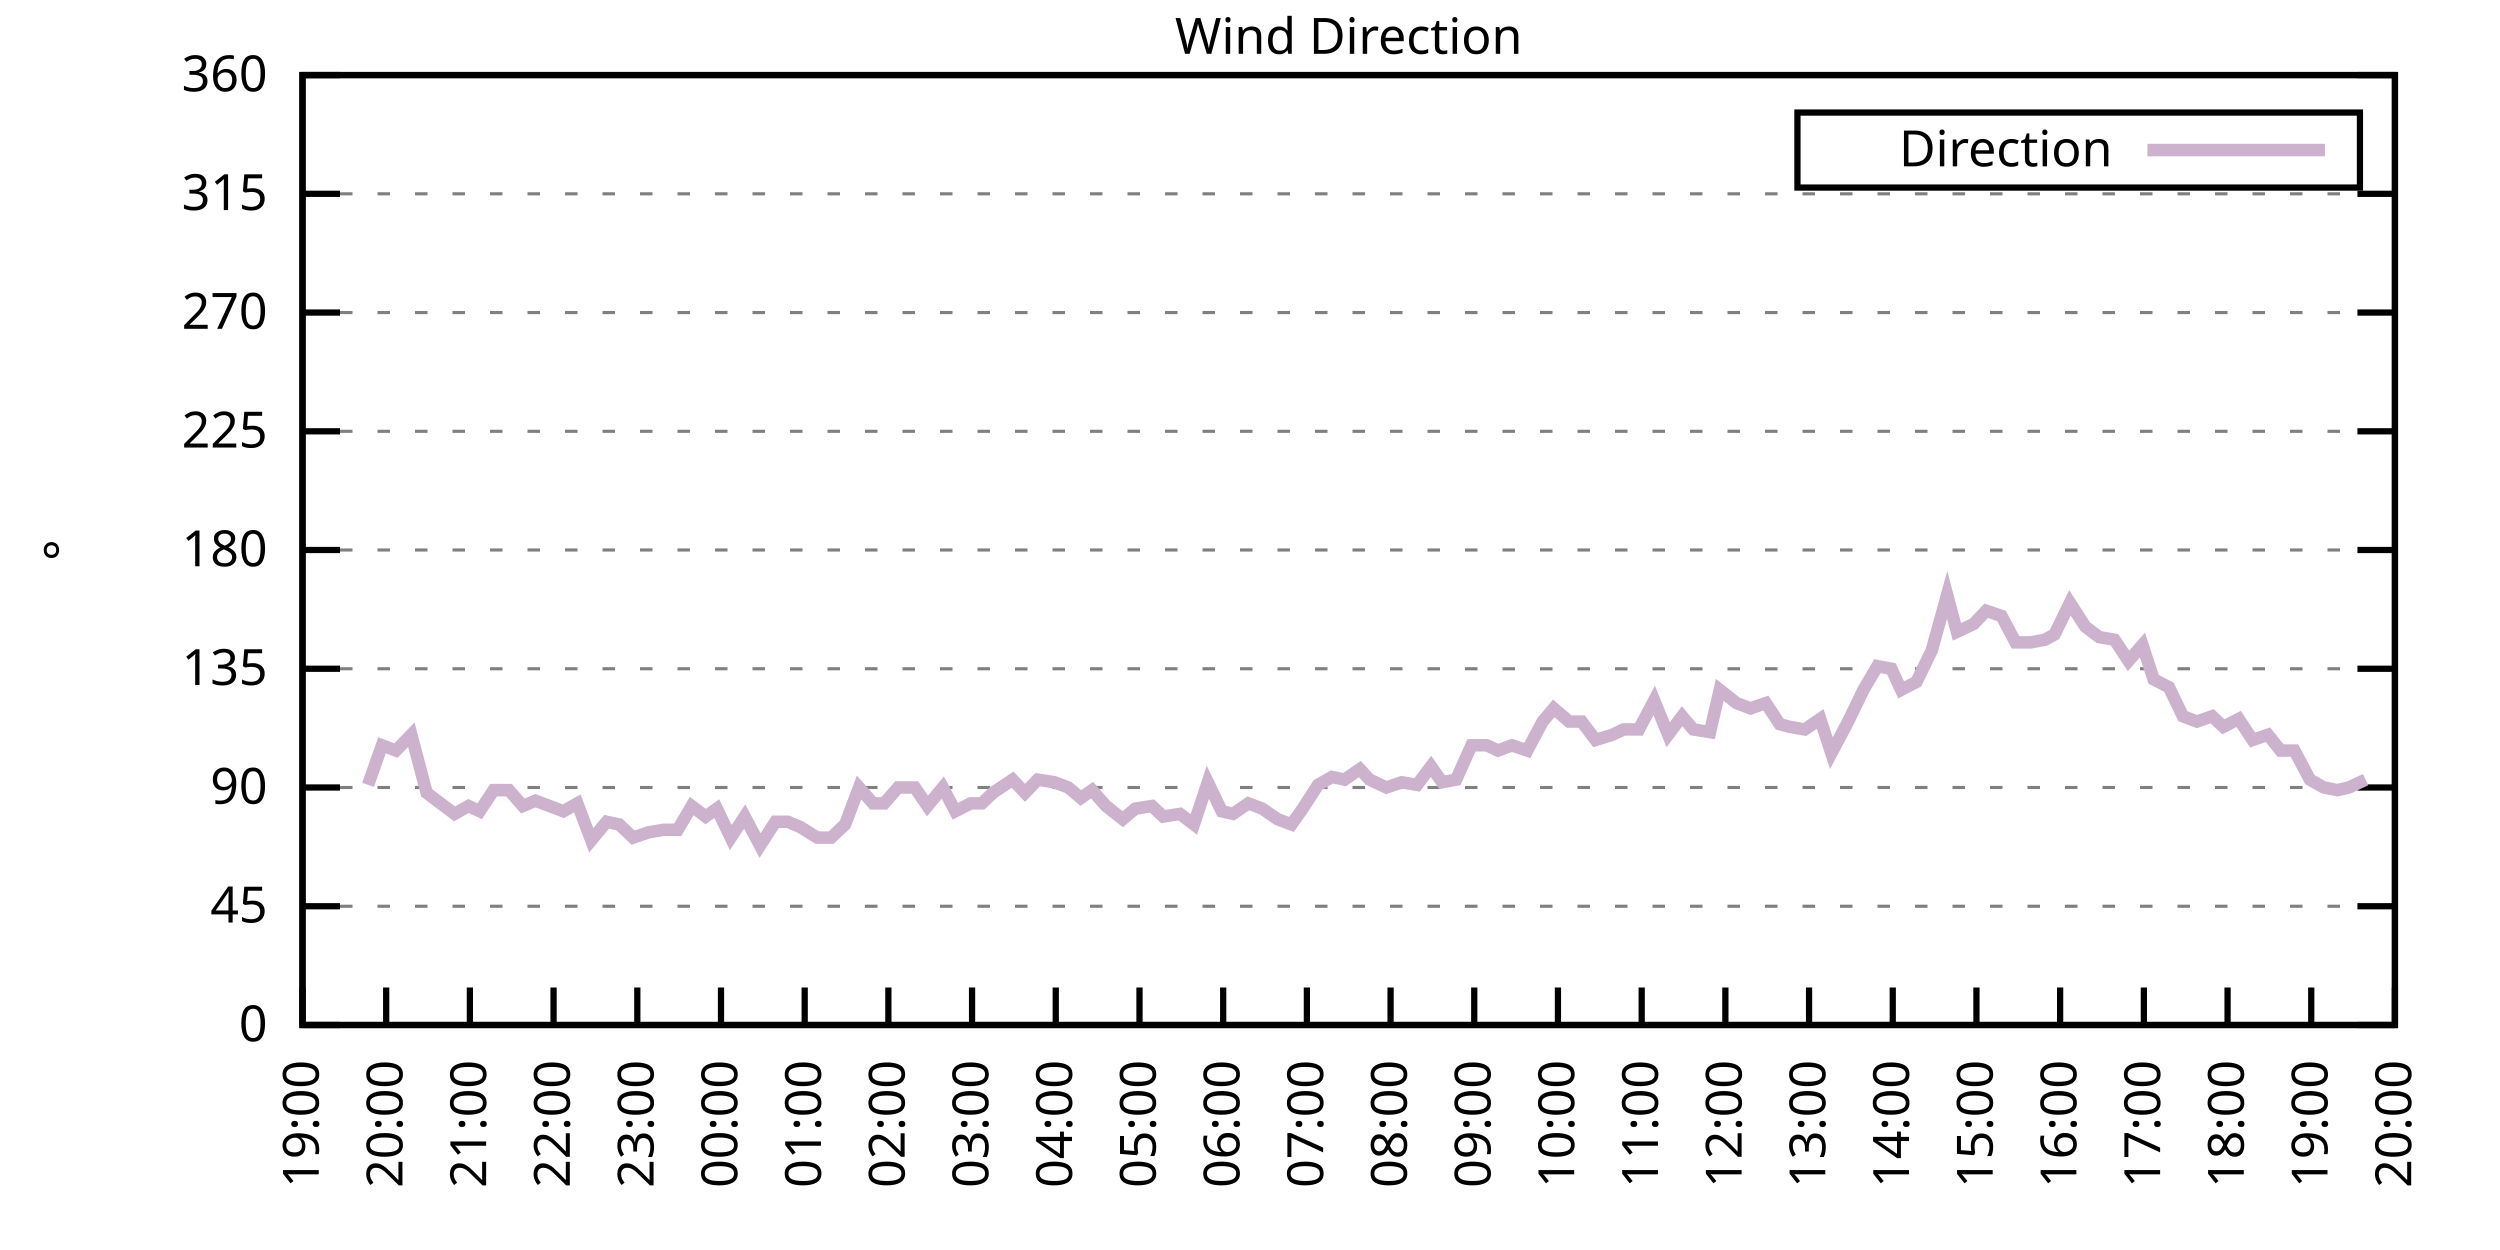
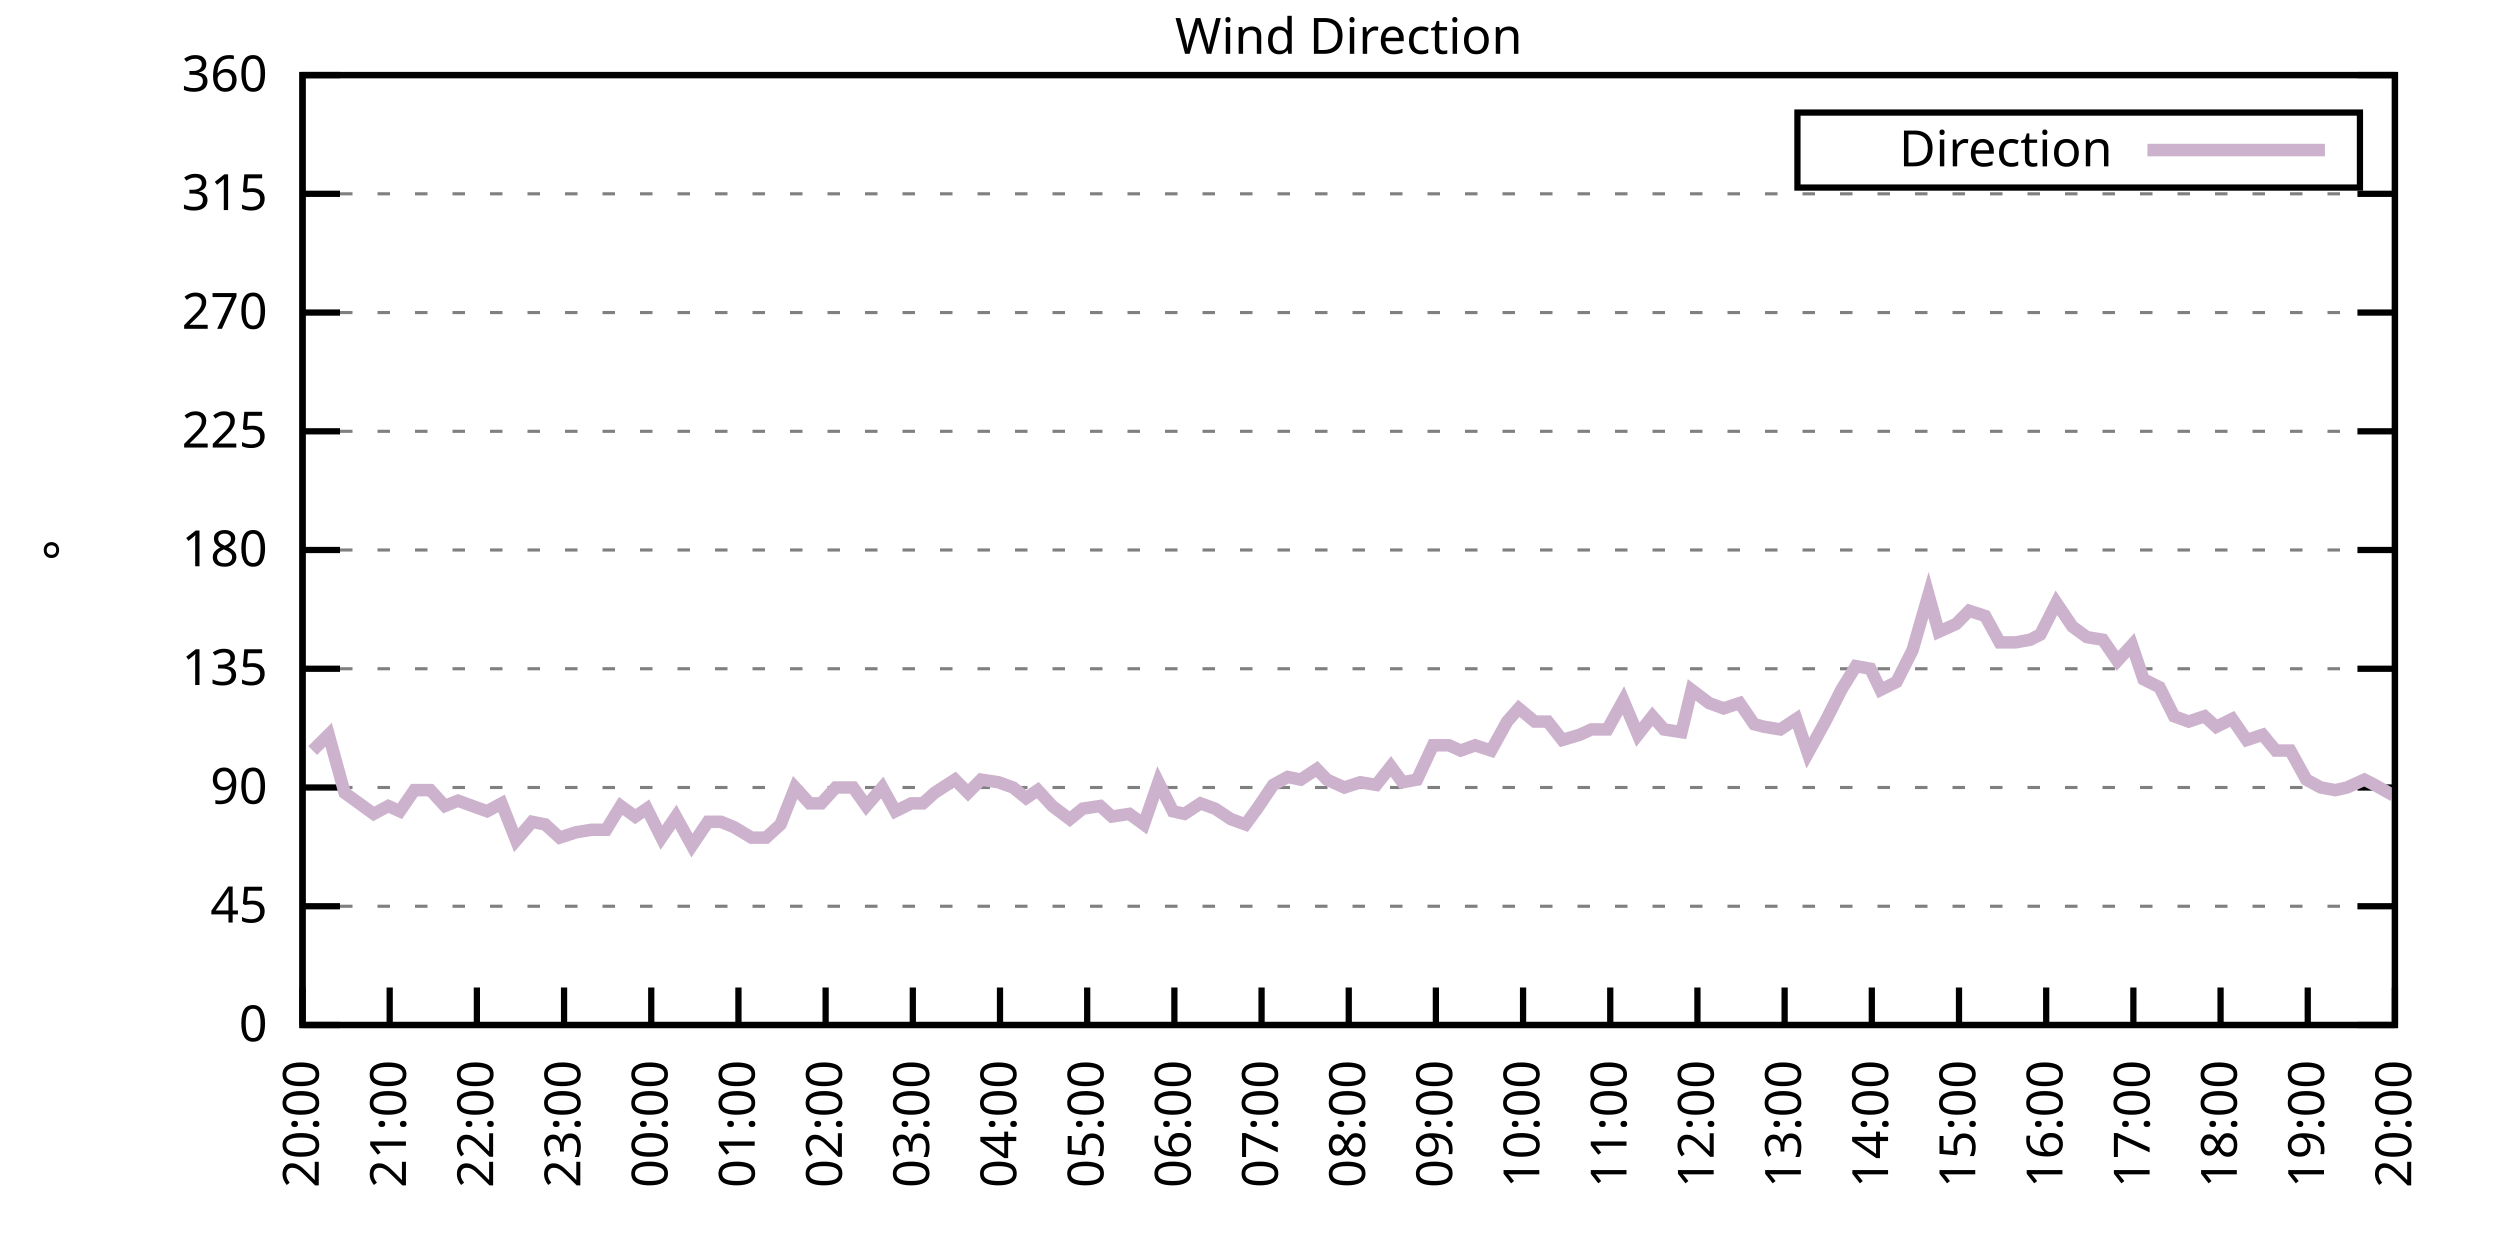
<svg xmlns="http://www.w3.org/2000/svg" xmlns:xlink="http://www.w3.org/1999/xlink" width="400" height="200" viewBox="0 0 400 200">
  <g id="gnuplot_canvas">
    <rect x="0" y="0" width="400" height="200" fill="none" />
    <defs>
      <circle id="gpDot" r="0.5" stroke-width="0.5" stroke="currentColor" />
      <path id="gpPt0" stroke-width="0.333" stroke="currentColor" d="M-1,0 h2 M0,-1 v2" />
      <path id="gpPt1" stroke-width="0.333" stroke="currentColor" d="M-1,-1 L1,1 M1,-1 L-1,1" />
      <path id="gpPt2" stroke-width="0.333" stroke="currentColor" d="M-1,0 L1,0 M0,-1 L0,1 M-1,-1 L1,1 M-1,1 L1,-1" />
      <rect id="gpPt3" stroke-width="0.333" stroke="currentColor" x="-1" y="-1" width="2" height="2" />
      <rect id="gpPt4" stroke-width="0.333" stroke="currentColor" fill="currentColor" x="-1" y="-1" width="2" height="2" />
      <circle id="gpPt5" stroke-width="0.333" stroke="currentColor" cx="0" cy="0" r="1" />
      <use xlink:href="#gpPt5" id="gpPt6" fill="currentColor" stroke="none" />
      <path id="gpPt7" stroke-width="0.333" stroke="currentColor" d="M0,-1.33 L-1.33,0.67 L1.33,0.67 z" />
      <use xlink:href="#gpPt7" id="gpPt8" fill="currentColor" stroke="none" />
      <use xlink:href="#gpPt7" id="gpPt9" stroke="currentColor" transform="rotate(180)" />
      <use xlink:href="#gpPt9" id="gpPt10" fill="currentColor" stroke="none" />
      <use xlink:href="#gpPt3" id="gpPt11" stroke="currentColor" transform="rotate(45)" />
      <use xlink:href="#gpPt11" id="gpPt12" fill="currentColor" stroke="none" />
      <path id="gpPt13" stroke-width="0.333" stroke="currentColor" d="M0,1.330 L1.265,0.411 L0.782,-1.067 L-0.782,-1.076 L-1.265,0.411 z" />
      <use xlink:href="#gpPt13" id="gpPt14" fill="currentColor" stroke="none" />
      <filter id="textbox" filterUnits="objectBoundingBox" x="0" y="0" height="1" width="1">
        <feFlood flood-color="white" flood-opacity="1" result="bgnd" />
        <feComposite in="SourceGraphic" in2="bgnd" operator="atop" />
      </filter>
      <filter id="greybox" filterUnits="objectBoundingBox" x="0" y="0" height="1" width="1">
        <feFlood flood-color="lightgrey" flood-opacity="1" result="grey" />
        <feComposite in="SourceGraphic" in2="grey" operator="atop" />
      </filter>
    </defs>
    <g fill="none" color="white" stroke="currentColor" stroke-width="1.00" stroke-linecap="butt" stroke-linejoin="miter">
</g>
    <g fill="none" color="black" stroke="currentColor" stroke-width="1.00" stroke-linecap="butt" stroke-linejoin="miter">
      <g stroke="none" shape-rendering="crispEdges">
        <polygon fill="rgb(255, 255, 255)" points="48.40,164.00 383.18,164.00 383.18,12.02 48.40,12.02 " />
      </g>
    </g>
    <g fill="none" color="black" stroke="currentColor" stroke-width="1.00" stroke-linecap="butt" stroke-linejoin="miter">
</g>
    <g fill="none" color="black" stroke="black" stroke-width="0.50" stroke-linecap="butt" stroke-linejoin="miter">
</g>
    <g fill="none" color="gray" stroke="currentColor" stroke-width="0.50" stroke-linecap="butt" stroke-linejoin="miter">
      <path stroke="gray" stroke-dasharray="2,4" class="gridline" d="M48.40,164.00 L383.19,164.00  " />
    </g>
    <g fill="none" color="gray" stroke="gray" stroke-width="1.00" stroke-linecap="butt" stroke-linejoin="miter">
</g>
    <g fill="none" color="black" stroke="currentColor" stroke-width="1.00" stroke-linecap="butt" stroke-linejoin="miter">
      <path stroke="black" d="M48.40,164.00 L54.40,164.00 M383.19,164.00 L377.19,164.00  " />
      <g transform="translate(42.80,166.60)" stroke="none" fill="black" font-family="Sans" font-size="8.00" text-anchor="end">
        <text>
          <tspan font-family="Sans"> 0</tspan>
        </text>
      </g>
    </g>
    <g fill="none" color="black" stroke="currentColor" stroke-width="1.00" stroke-linecap="butt" stroke-linejoin="miter">
</g>
    <g fill="none" color="black" stroke="black" stroke-width="0.50" stroke-linecap="butt" stroke-linejoin="miter">
</g>
    <g fill="none" color="gray" stroke="currentColor" stroke-width="0.50" stroke-linecap="butt" stroke-linejoin="miter">
      <path stroke="gray" stroke-dasharray="2,4" class="gridline" d="M48.40,145.00 L383.19,145.00  " />
    </g>
    <g fill="none" color="gray" stroke="gray" stroke-width="1.00" stroke-linecap="butt" stroke-linejoin="miter">
</g>
    <g fill="none" color="black" stroke="currentColor" stroke-width="1.00" stroke-linecap="butt" stroke-linejoin="miter">
      <path stroke="black" d="M48.40,145.00 L54.40,145.00 M383.19,145.00 L377.19,145.00  " />
      <g transform="translate(42.80,147.60)" stroke="none" fill="black" font-family="Sans" font-size="8.00" text-anchor="end">
        <text>
          <tspan font-family="Sans"> 45</tspan>
        </text>
      </g>
    </g>
    <g fill="none" color="black" stroke="currentColor" stroke-width="1.00" stroke-linecap="butt" stroke-linejoin="miter">
</g>
    <g fill="none" color="black" stroke="black" stroke-width="0.50" stroke-linecap="butt" stroke-linejoin="miter">
</g>
    <g fill="none" color="gray" stroke="currentColor" stroke-width="0.50" stroke-linecap="butt" stroke-linejoin="miter">
      <path stroke="gray" stroke-dasharray="2,4" class="gridline" d="M48.40,126.00 L383.19,126.00  " />
    </g>
    <g fill="none" color="gray" stroke="gray" stroke-width="1.00" stroke-linecap="butt" stroke-linejoin="miter">
</g>
    <g fill="none" color="black" stroke="currentColor" stroke-width="1.00" stroke-linecap="butt" stroke-linejoin="miter">
      <path stroke="black" d="M48.40,126.00 L54.40,126.00 M383.19,126.00 L377.19,126.00  " />
      <g transform="translate(42.80,128.60)" stroke="none" fill="black" font-family="Sans" font-size="8.00" text-anchor="end">
        <text>
          <tspan font-family="Sans"> 90</tspan>
        </text>
      </g>
    </g>
    <g fill="none" color="black" stroke="currentColor" stroke-width="1.00" stroke-linecap="butt" stroke-linejoin="miter">
</g>
    <g fill="none" color="black" stroke="black" stroke-width="0.50" stroke-linecap="butt" stroke-linejoin="miter">
</g>
    <g fill="none" color="gray" stroke="currentColor" stroke-width="0.50" stroke-linecap="butt" stroke-linejoin="miter">
      <path stroke="gray" stroke-dasharray="2,4" class="gridline" d="M48.40,107.00 L383.19,107.00  " />
    </g>
    <g fill="none" color="gray" stroke="gray" stroke-width="1.00" stroke-linecap="butt" stroke-linejoin="miter">
</g>
    <g fill="none" color="black" stroke="currentColor" stroke-width="1.00" stroke-linecap="butt" stroke-linejoin="miter">
      <path stroke="black" d="M48.40,107.00 L54.40,107.00 M383.19,107.00 L377.19,107.00  " />
      <g transform="translate(42.80,109.60)" stroke="none" fill="black" font-family="Sans" font-size="8.00" text-anchor="end">
        <text>
          <tspan font-family="Sans"> 135</tspan>
        </text>
      </g>
    </g>
    <g fill="none" color="black" stroke="currentColor" stroke-width="1.00" stroke-linecap="butt" stroke-linejoin="miter">
</g>
    <g fill="none" color="black" stroke="black" stroke-width="0.50" stroke-linecap="butt" stroke-linejoin="miter">
</g>
    <g fill="none" color="gray" stroke="currentColor" stroke-width="0.50" stroke-linecap="butt" stroke-linejoin="miter">
      <path stroke="gray" stroke-dasharray="2,4" class="gridline" d="M48.40,88.00 L383.19,88.00  " />
    </g>
    <g fill="none" color="gray" stroke="gray" stroke-width="1.00" stroke-linecap="butt" stroke-linejoin="miter">
</g>
    <g fill="none" color="black" stroke="currentColor" stroke-width="1.00" stroke-linecap="butt" stroke-linejoin="miter">
      <path stroke="black" d="M48.40,88.00 L54.40,88.00 M383.19,88.00 L377.19,88.00  " />
      <g transform="translate(42.80,90.60)" stroke="none" fill="black" font-family="Sans" font-size="8.00" text-anchor="end">
        <text>
          <tspan font-family="Sans"> 180</tspan>
        </text>
      </g>
    </g>
    <g fill="none" color="black" stroke="currentColor" stroke-width="1.00" stroke-linecap="butt" stroke-linejoin="miter">
</g>
    <g fill="none" color="black" stroke="black" stroke-width="0.50" stroke-linecap="butt" stroke-linejoin="miter">
</g>
    <g fill="none" color="gray" stroke="currentColor" stroke-width="0.50" stroke-linecap="butt" stroke-linejoin="miter">
      <path stroke="gray" stroke-dasharray="2,4" class="gridline" d="M48.40,69.01 L383.19,69.01  " />
    </g>
    <g fill="none" color="gray" stroke="gray" stroke-width="1.00" stroke-linecap="butt" stroke-linejoin="miter">
</g>
    <g fill="none" color="black" stroke="currentColor" stroke-width="1.00" stroke-linecap="butt" stroke-linejoin="miter">
      <path stroke="black" d="M48.40,69.01 L54.40,69.01 M383.19,69.01 L377.19,69.01  " />
      <g transform="translate(42.80,71.61)" stroke="none" fill="black" font-family="Sans" font-size="8.00" text-anchor="end">
        <text>
          <tspan font-family="Sans"> 225</tspan>
        </text>
      </g>
    </g>
    <g fill="none" color="black" stroke="currentColor" stroke-width="1.00" stroke-linecap="butt" stroke-linejoin="miter">
</g>
    <g fill="none" color="black" stroke="black" stroke-width="0.50" stroke-linecap="butt" stroke-linejoin="miter">
</g>
    <g fill="none" color="gray" stroke="currentColor" stroke-width="0.50" stroke-linecap="butt" stroke-linejoin="miter">
      <path stroke="gray" stroke-dasharray="2,4" class="gridline" d="M48.40,50.01 L383.19,50.01  " />
    </g>
    <g fill="none" color="gray" stroke="gray" stroke-width="1.00" stroke-linecap="butt" stroke-linejoin="miter">
</g>
    <g fill="none" color="black" stroke="currentColor" stroke-width="1.00" stroke-linecap="butt" stroke-linejoin="miter">
      <path stroke="black" d="M48.40,50.01 L54.40,50.01 M383.19,50.01 L377.19,50.01  " />
      <g transform="translate(42.80,52.61)" stroke="none" fill="black" font-family="Sans" font-size="8.00" text-anchor="end">
        <text>
          <tspan font-family="Sans"> 270</tspan>
        </text>
      </g>
    </g>
    <g fill="none" color="black" stroke="currentColor" stroke-width="1.00" stroke-linecap="butt" stroke-linejoin="miter">
</g>
    <g fill="none" color="black" stroke="black" stroke-width="0.50" stroke-linecap="butt" stroke-linejoin="miter">
</g>
    <g fill="none" color="gray" stroke="currentColor" stroke-width="0.50" stroke-linecap="butt" stroke-linejoin="miter">
      <path stroke="gray" stroke-dasharray="2,4" class="gridline" d="M48.40,31.01 L383.19,31.01  " />
    </g>
    <g fill="none" color="gray" stroke="gray" stroke-width="1.00" stroke-linecap="butt" stroke-linejoin="miter">
</g>
    <g fill="none" color="black" stroke="currentColor" stroke-width="1.00" stroke-linecap="butt" stroke-linejoin="miter">
      <path stroke="black" d="M48.40,31.01 L54.40,31.01 M383.19,31.01 L377.19,31.01  " />
      <g transform="translate(42.80,33.61)" stroke="none" fill="black" font-family="Sans" font-size="8.00" text-anchor="end">
        <text>
          <tspan font-family="Sans"> 315</tspan>
        </text>
      </g>
    </g>
    <g fill="none" color="black" stroke="currentColor" stroke-width="1.00" stroke-linecap="butt" stroke-linejoin="miter">
</g>
    <g fill="none" color="black" stroke="black" stroke-width="0.50" stroke-linecap="butt" stroke-linejoin="miter">
</g>
    <g fill="none" color="gray" stroke="currentColor" stroke-width="0.50" stroke-linecap="butt" stroke-linejoin="miter">
      <path stroke="gray" stroke-dasharray="2,4" class="gridline" d="M48.40,12.01 L383.19,12.01  " />
    </g>
    <g fill="none" color="gray" stroke="gray" stroke-width="1.00" stroke-linecap="butt" stroke-linejoin="miter">
</g>
    <g fill="none" color="black" stroke="currentColor" stroke-width="1.00" stroke-linecap="butt" stroke-linejoin="miter">
      <path stroke="black" d="M48.40,12.01 L54.40,12.01 M383.19,12.01 L377.19,12.01  " />
      <g transform="translate(42.80,14.61)" stroke="none" fill="black" font-family="Sans" font-size="8.00" text-anchor="end">
        <text>
          <tspan font-family="Sans"> 360</tspan>
        </text>
      </g>
    </g>
    <g fill="none" color="black" stroke="currentColor" stroke-width="1.00" stroke-linecap="butt" stroke-linejoin="miter">
      <path stroke="black" d="M48.40,164.00 L48.40,158.00  " />
      <g transform="translate(51.00,169.60) rotate(270.00)" stroke="none" fill="black" font-family="Sans" font-size="8.00" text-anchor="end">
        <text>
-           <tspan font-family="Sans">19:00</tspan>
-         </text>
-       </g>
-     </g>
-     <g fill="none" color="black" stroke="currentColor" stroke-width="1.00" stroke-linecap="butt" stroke-linejoin="miter">
-       <path stroke="black" d="M61.79,164.00 L61.79,158.00  " />
-       <g transform="translate(64.39,169.60) rotate(270.00)" stroke="none" fill="black" font-family="Sans" font-size="8.00" text-anchor="end">
-         <text>
          <tspan font-family="Sans">20:00</tspan>
        </text>
      </g>
    </g>
    <g fill="none" color="black" stroke="currentColor" stroke-width="1.00" stroke-linecap="butt" stroke-linejoin="miter">
-       <path stroke="black" d="M75.18,164.00 L75.18,158.00  " />
-       <g transform="translate(77.78,169.60) rotate(270.00)" stroke="none" fill="black" font-family="Sans" font-size="8.00" text-anchor="end">
+       <path stroke="black" d="M62.35,164.00 L62.35,158.00  " />
+       <g transform="translate(64.95,169.60) rotate(270.00)" stroke="none" fill="black" font-family="Sans" font-size="8.00" text-anchor="end">
        <text>
          <tspan font-family="Sans">21:00</tspan>
        </text>
      </g>
    </g>
    <g fill="none" color="black" stroke="currentColor" stroke-width="1.00" stroke-linecap="butt" stroke-linejoin="miter">
-       <path stroke="black" d="M88.57,164.00 L88.57,158.00  " />
-       <g transform="translate(91.17,169.60) rotate(270.00)" stroke="none" fill="black" font-family="Sans" font-size="8.00" text-anchor="end">
+       <path stroke="black" d="M76.30,164.00 L76.30,158.00  " />
+       <g transform="translate(78.90,169.60) rotate(270.00)" stroke="none" fill="black" font-family="Sans" font-size="8.00" text-anchor="end">
        <text>
          <tspan font-family="Sans">22:00</tspan>
        </text>
      </g>
    </g>
    <g fill="none" color="black" stroke="currentColor" stroke-width="1.00" stroke-linecap="butt" stroke-linejoin="miter">
-       <path stroke="black" d="M101.97,164.00 L101.97,158.00  " />
-       <g transform="translate(104.57,169.60) rotate(270.00)" stroke="none" fill="black" font-family="Sans" font-size="8.00" text-anchor="end">
+       <path stroke="black" d="M90.25,164.00 L90.25,158.00  " />
+       <g transform="translate(92.85,169.60) rotate(270.00)" stroke="none" fill="black" font-family="Sans" font-size="8.00" text-anchor="end">
        <text>
          <tspan font-family="Sans">23:00</tspan>
        </text>
      </g>
    </g>
    <g fill="none" color="black" stroke="currentColor" stroke-width="1.00" stroke-linecap="butt" stroke-linejoin="miter">
-       <path stroke="black" d="M115.36,164.00 L115.36,158.00  " />
-       <g transform="translate(117.96,169.60) rotate(270.00)" stroke="none" fill="black" font-family="Sans" font-size="8.00" text-anchor="end">
+       <path stroke="black" d="M104.20,164.00 L104.20,158.00  " />
+       <g transform="translate(106.80,169.60) rotate(270.00)" stroke="none" fill="black" font-family="Sans" font-size="8.00" text-anchor="end">
        <text>
          <tspan font-family="Sans">00:00</tspan>
        </text>
      </g>
    </g>
    <g fill="none" color="black" stroke="currentColor" stroke-width="1.00" stroke-linecap="butt" stroke-linejoin="miter">
-       <path stroke="black" d="M128.75,164.00 L128.75,158.00  " />
-       <g transform="translate(131.35,169.60) rotate(270.00)" stroke="none" fill="black" font-family="Sans" font-size="8.00" text-anchor="end">
+       <path stroke="black" d="M118.15,164.00 L118.15,158.00  " />
+       <g transform="translate(120.75,169.60) rotate(270.00)" stroke="none" fill="black" font-family="Sans" font-size="8.00" text-anchor="end">
        <text>
          <tspan font-family="Sans">01:00</tspan>
        </text>
      </g>
    </g>
    <g fill="none" color="black" stroke="currentColor" stroke-width="1.00" stroke-linecap="butt" stroke-linejoin="miter">
-       <path stroke="black" d="M142.14,164.00 L142.14,158.00  " />
-       <g transform="translate(144.74,169.60) rotate(270.00)" stroke="none" fill="black" font-family="Sans" font-size="8.00" text-anchor="end">
+       <path stroke="black" d="M132.10,164.00 L132.10,158.00  " />
+       <g transform="translate(134.70,169.60) rotate(270.00)" stroke="none" fill="black" font-family="Sans" font-size="8.00" text-anchor="end">
        <text>
          <tspan font-family="Sans">02:00</tspan>
        </text>
      </g>
    </g>
    <g fill="none" color="black" stroke="currentColor" stroke-width="1.00" stroke-linecap="butt" stroke-linejoin="miter">
-       <path stroke="black" d="M155.53,164.00 L155.53,158.00  " />
-       <g transform="translate(158.13,169.60) rotate(270.00)" stroke="none" fill="black" font-family="Sans" font-size="8.00" text-anchor="end">
+       <path stroke="black" d="M146.05,164.00 L146.05,158.00  " />
+       <g transform="translate(148.65,169.60) rotate(270.00)" stroke="none" fill="black" font-family="Sans" font-size="8.00" text-anchor="end">
        <text>
          <tspan font-family="Sans">03:00</tspan>
        </text>
      </g>
    </g>
    <g fill="none" color="black" stroke="currentColor" stroke-width="1.00" stroke-linecap="butt" stroke-linejoin="miter">
-       <path stroke="black" d="M168.92,164.00 L168.92,158.00  " />
-       <g transform="translate(171.52,169.60) rotate(270.00)" stroke="none" fill="black" font-family="Sans" font-size="8.00" text-anchor="end">
+       <path stroke="black" d="M160.00,164.00 L160.00,158.00  " />
+       <g transform="translate(162.60,169.60) rotate(270.00)" stroke="none" fill="black" font-family="Sans" font-size="8.00" text-anchor="end">
        <text>
          <tspan font-family="Sans">04:00</tspan>
        </text>
      </g>
    </g>
    <g fill="none" color="black" stroke="currentColor" stroke-width="1.00" stroke-linecap="butt" stroke-linejoin="miter">
-       <path stroke="black" d="M182.32,164.00 L182.32,158.00  " />
-       <g transform="translate(184.92,169.60) rotate(270.00)" stroke="none" fill="black" font-family="Sans" font-size="8.00" text-anchor="end">
+       <path stroke="black" d="M173.95,164.00 L173.95,158.00  " />
+       <g transform="translate(176.55,169.60) rotate(270.00)" stroke="none" fill="black" font-family="Sans" font-size="8.00" text-anchor="end">
        <text>
          <tspan font-family="Sans">05:00</tspan>
        </text>
      </g>
    </g>
    <g fill="none" color="black" stroke="currentColor" stroke-width="1.00" stroke-linecap="butt" stroke-linejoin="miter">
-       <path stroke="black" d="M195.71,164.00 L195.71,158.00  " />
-       <g transform="translate(198.31,169.60) rotate(270.00)" stroke="none" fill="black" font-family="Sans" font-size="8.00" text-anchor="end">
+       <path stroke="black" d="M187.90,164.00 L187.90,158.00  " />
+       <g transform="translate(190.50,169.60) rotate(270.00)" stroke="none" fill="black" font-family="Sans" font-size="8.00" text-anchor="end">
        <text>
          <tspan font-family="Sans">06:00</tspan>
        </text>
      </g>
    </g>
    <g fill="none" color="black" stroke="currentColor" stroke-width="1.00" stroke-linecap="butt" stroke-linejoin="miter">
-       <path stroke="black" d="M209.10,164.00 L209.10,158.00  " />
-       <g transform="translate(211.70,169.60) rotate(270.00)" stroke="none" fill="black" font-family="Sans" font-size="8.00" text-anchor="end">
+       <path stroke="black" d="M201.85,164.00 L201.85,158.00  " />
+       <g transform="translate(204.45,169.60) rotate(270.00)" stroke="none" fill="black" font-family="Sans" font-size="8.00" text-anchor="end">
        <text>
          <tspan font-family="Sans">07:00</tspan>
        </text>
      </g>
    </g>
    <g fill="none" color="black" stroke="currentColor" stroke-width="1.00" stroke-linecap="butt" stroke-linejoin="miter">
-       <path stroke="black" d="M222.49,164.00 L222.49,158.00  " />
-       <g transform="translate(225.09,169.60) rotate(270.00)" stroke="none" fill="black" font-family="Sans" font-size="8.00" text-anchor="end">
+       <path stroke="black" d="M215.80,164.00 L215.80,158.00  " />
+       <g transform="translate(218.40,169.60) rotate(270.00)" stroke="none" fill="black" font-family="Sans" font-size="8.00" text-anchor="end">
        <text>
          <tspan font-family="Sans">08:00</tspan>
        </text>
      </g>
    </g>
    <g fill="none" color="black" stroke="currentColor" stroke-width="1.00" stroke-linecap="butt" stroke-linejoin="miter">
-       <path stroke="black" d="M235.88,164.00 L235.88,158.00  " />
-       <g transform="translate(238.48,169.60) rotate(270.00)" stroke="none" fill="black" font-family="Sans" font-size="8.00" text-anchor="end">
+       <path stroke="black" d="M229.74,164.00 L229.74,158.00  " />
+       <g transform="translate(232.34,169.60) rotate(270.00)" stroke="none" fill="black" font-family="Sans" font-size="8.00" text-anchor="end">
        <text>
          <tspan font-family="Sans">09:00</tspan>
        </text>
      </g>
    </g>
    <g fill="none" color="black" stroke="currentColor" stroke-width="1.00" stroke-linecap="butt" stroke-linejoin="miter">
-       <path stroke="black" d="M249.27,164.00 L249.27,158.00  " />
-       <g transform="translate(251.87,169.60) rotate(270.00)" stroke="none" fill="black" font-family="Sans" font-size="8.00" text-anchor="end">
+       <path stroke="black" d="M243.69,164.00 L243.69,158.00  " />
+       <g transform="translate(246.29,169.60) rotate(270.00)" stroke="none" fill="black" font-family="Sans" font-size="8.00" text-anchor="end">
        <text>
          <tspan font-family="Sans">10:00</tspan>
        </text>
      </g>
    </g>
    <g fill="none" color="black" stroke="currentColor" stroke-width="1.00" stroke-linecap="butt" stroke-linejoin="miter">
-       <path stroke="black" d="M262.67,164.00 L262.67,158.00  " />
-       <g transform="translate(265.27,169.60) rotate(270.00)" stroke="none" fill="black" font-family="Sans" font-size="8.00" text-anchor="end">
+       <path stroke="black" d="M257.64,164.00 L257.64,158.00  " />
+       <g transform="translate(260.24,169.60) rotate(270.00)" stroke="none" fill="black" font-family="Sans" font-size="8.00" text-anchor="end">
        <text>
          <tspan font-family="Sans">11:00</tspan>
        </text>
      </g>
    </g>
    <g fill="none" color="black" stroke="currentColor" stroke-width="1.00" stroke-linecap="butt" stroke-linejoin="miter">
-       <path stroke="black" d="M276.06,164.00 L276.06,158.00  " />
-       <g transform="translate(278.66,169.60) rotate(270.00)" stroke="none" fill="black" font-family="Sans" font-size="8.00" text-anchor="end">
+       <path stroke="black" d="M271.59,164.00 L271.59,158.00  " />
+       <g transform="translate(274.19,169.60) rotate(270.00)" stroke="none" fill="black" font-family="Sans" font-size="8.00" text-anchor="end">
        <text>
          <tspan font-family="Sans">12:00</tspan>
        </text>
      </g>
    </g>
    <g fill="none" color="black" stroke="currentColor" stroke-width="1.00" stroke-linecap="butt" stroke-linejoin="miter">
-       <path stroke="black" d="M289.45,164.00 L289.45,158.00  " />
-       <g transform="translate(292.05,169.60) rotate(270.00)" stroke="none" fill="black" font-family="Sans" font-size="8.00" text-anchor="end">
+       <path stroke="black" d="M285.54,164.00 L285.54,158.00  " />
+       <g transform="translate(288.14,169.60) rotate(270.00)" stroke="none" fill="black" font-family="Sans" font-size="8.00" text-anchor="end">
        <text>
          <tspan font-family="Sans">13:00</tspan>
        </text>
      </g>
    </g>
    <g fill="none" color="black" stroke="currentColor" stroke-width="1.00" stroke-linecap="butt" stroke-linejoin="miter">
-       <path stroke="black" d="M302.84,164.00 L302.84,158.00  " />
-       <g transform="translate(305.44,169.60) rotate(270.00)" stroke="none" fill="black" font-family="Sans" font-size="8.00" text-anchor="end">
+       <path stroke="black" d="M299.49,164.00 L299.49,158.00  " />
+       <g transform="translate(302.09,169.60) rotate(270.00)" stroke="none" fill="black" font-family="Sans" font-size="8.00" text-anchor="end">
        <text>
          <tspan font-family="Sans">14:00</tspan>
        </text>
      </g>
    </g>
    <g fill="none" color="black" stroke="currentColor" stroke-width="1.00" stroke-linecap="butt" stroke-linejoin="miter">
-       <path stroke="black" d="M316.23,164.00 L316.23,158.00  " />
-       <g transform="translate(318.83,169.60) rotate(270.00)" stroke="none" fill="black" font-family="Sans" font-size="8.00" text-anchor="end">
+       <path stroke="black" d="M313.44,164.00 L313.44,158.00  " />
+       <g transform="translate(316.04,169.60) rotate(270.00)" stroke="none" fill="black" font-family="Sans" font-size="8.00" text-anchor="end">
        <text>
          <tspan font-family="Sans">15:00</tspan>
        </text>
      </g>
    </g>
    <g fill="none" color="black" stroke="currentColor" stroke-width="1.00" stroke-linecap="butt" stroke-linejoin="miter">
-       <path stroke="black" d="M329.62,164.00 L329.62,158.00  " />
-       <g transform="translate(332.22,169.60) rotate(270.00)" stroke="none" fill="black" font-family="Sans" font-size="8.00" text-anchor="end">
+       <path stroke="black" d="M327.39,164.00 L327.39,158.00  " />
+       <g transform="translate(329.99,169.60) rotate(270.00)" stroke="none" fill="black" font-family="Sans" font-size="8.00" text-anchor="end">
        <text>
          <tspan font-family="Sans">16:00</tspan>
        </text>
      </g>
    </g>
    <g fill="none" color="black" stroke="currentColor" stroke-width="1.00" stroke-linecap="butt" stroke-linejoin="miter">
-       <path stroke="black" d="M343.02,164.00 L343.02,158.00  " />
-       <g transform="translate(345.62,169.60) rotate(270.00)" stroke="none" fill="black" font-family="Sans" font-size="8.00" text-anchor="end">
+       <path stroke="black" d="M341.34,164.00 L341.34,158.00  " />
+       <g transform="translate(343.94,169.60) rotate(270.00)" stroke="none" fill="black" font-family="Sans" font-size="8.00" text-anchor="end">
        <text>
          <tspan font-family="Sans">17:00</tspan>
        </text>
      </g>
    </g>
    <g fill="none" color="black" stroke="currentColor" stroke-width="1.00" stroke-linecap="butt" stroke-linejoin="miter">
-       <path stroke="black" d="M356.41,164.00 L356.41,158.00  " />
-       <g transform="translate(359.01,169.60) rotate(270.00)" stroke="none" fill="black" font-family="Sans" font-size="8.00" text-anchor="end">
+       <path stroke="black" d="M355.29,164.00 L355.29,158.00  " />
+       <g transform="translate(357.89,169.60) rotate(270.00)" stroke="none" fill="black" font-family="Sans" font-size="8.00" text-anchor="end">
        <text>
          <tspan font-family="Sans">18:00</tspan>
        </text>
      </g>
    </g>
    <g fill="none" color="black" stroke="currentColor" stroke-width="1.00" stroke-linecap="butt" stroke-linejoin="miter">
-       <path stroke="black" d="M369.80,164.00 L369.80,158.00  " />
-       <g transform="translate(372.40,169.60) rotate(270.00)" stroke="none" fill="black" font-family="Sans" font-size="8.00" text-anchor="end">
+       <path stroke="black" d="M369.24,164.00 L369.24,158.00  " />
+       <g transform="translate(371.84,169.60) rotate(270.00)" stroke="none" fill="black" font-family="Sans" font-size="8.00" text-anchor="end">
        <text>
          <tspan font-family="Sans">19:00</tspan>
        </text>
      </g>
    </g>
    <g fill="none" color="black" stroke="currentColor" stroke-width="1.00" stroke-linecap="butt" stroke-linejoin="miter">
      <path stroke="black" d="M383.19,164.00 L383.19,158.00  " />
      <g transform="translate(385.79,169.60) rotate(270.00)" stroke="none" fill="black" font-family="Sans" font-size="8.00" text-anchor="end">
        <text>
          <tspan font-family="Sans">20:00</tspan>
        </text>
      </g>
    </g>
    <g fill="none" color="black" stroke="currentColor" stroke-width="1.00" stroke-linecap="butt" stroke-linejoin="miter">
</g>
    <g fill="none" color="black" stroke="currentColor" stroke-width="1.00" stroke-linecap="butt" stroke-linejoin="miter">
      <path stroke="black" d="M48.40,12.01 L48.40,164.00 L383.19,164.00 L383.19,12.01 L48.40,12.01 Z  " />
    </g>
    <g fill="none" color="black" stroke="currentColor" stroke-width="1.00" stroke-linecap="butt" stroke-linejoin="miter">
</g>
    <g fill="none" color="black" stroke="currentColor" stroke-width="1.00" stroke-linecap="butt" stroke-linejoin="miter">
      <path stroke="black" d="M287.59,30.01 L287.59,18.01 L377.59,18.01 L377.59,30.01 L287.59,30.01 Z  " />
    </g>
    <g id="Wind_direction_plot_1">
      <g fill="none" color="white" stroke="black" stroke-width="2.00" stroke-linecap="butt" stroke-linejoin="miter">
</g>
      <g fill="none" color="black" stroke="currentColor" stroke-width="2.00" stroke-linecap="butt" stroke-linejoin="miter">
        <g transform="translate(337.99,26.61)" stroke="none" fill="black" font-family="Sans" font-size="8.00" text-anchor="end">
          <text>
            <tspan font-family="Sans">Direction</tspan>
          </text>
        </g>
      </g>
      <g fill="none" color="black" stroke="currentColor" stroke-width="2.00" stroke-linecap="butt" stroke-linejoin="miter">
-         <path stroke="rgb(204, 178, 204)" d="M343.59,24.01 L371.99,24.01 M58.89,125.58 L61.12,119.25 L63.35,120.09 L65.81,117.56 L68.26,126.85 L70.50,128.54   L72.73,130.22 L74.96,128.96 L76.75,129.80 L78.98,126.42 L81.43,126.42 L83.66,128.96 L85.67,128.11 L87.91,128.96   L90.14,129.80 L92.37,128.54 L94.60,134.45 L97.06,131.49 L99.06,131.91 L101.30,134.02 L103.75,133.18 L106.21,132.76   L108.44,132.76 L110.67,128.96 L112.90,130.65 L114.69,129.38 L116.92,134.02 L119.15,130.65 L121.61,135.29 L124.06,131.49   L126.07,131.49 L128.08,132.34 L130.76,134.02 L132.99,134.02 L135.22,131.91 L137.45,126.00 L139.69,128.54 L141.47,128.54   L143.70,126.00 L146.38,126.00 L148.39,128.96 L150.85,126.00 L152.85,129.80 L155.31,128.54 L157.10,128.54 L158.88,126.85   L162.01,124.74 L164.01,126.85 L166.02,124.74 L168.70,125.16 L170.93,126.00 L172.94,127.69 L174.73,126.42 L176.96,128.96   L179.64,131.07 L181.65,129.38 L184.32,128.96 L186.11,130.65 L188.79,130.22 L191.02,131.91 L193.25,125.16 L195.48,129.80   L197.27,130.22 L199.73,128.54 L201.96,129.38 L204.41,131.07 L206.64,131.91 L208.43,129.38 L210.88,125.58 L213.12,124.31   L215.13,124.74 L217.58,123.05 L219.14,124.74 L221.82,126.00 L224.28,125.16 L226.73,125.58 L228.96,122.62 L230.75,125.16   L232.98,124.74 L235.44,119.25 L237.89,119.25 L239.68,120.09 L241.91,119.25 L244.36,120.09 L246.82,115.45 L248.60,113.34   L251.06,115.45 L253.07,115.45 L255.30,118.40 L257.98,117.56 L259.76,116.71 L262.22,116.71 L264.67,112.07 L266.91,117.56   L269.14,114.60 L270.92,116.71 L273.60,117.14 L275.16,110.38 L277.84,112.49 L280.07,113.34 L282.53,112.49 L284.76,115.87   L286.32,116.29 L288.78,116.71 L291.23,115.03 L293.02,120.51 L295.70,115.45 L298.15,110.38 L300.39,106.58 L302.62,107.00   L304.18,110.38 L306.63,109.11 L309.09,104.05 L311.54,95.18 L313.11,101.09 L315.79,99.83 L317.79,97.72 L320.25,98.56   L322.48,102.78 L324.94,102.78 L327.17,102.36 L328.73,101.52 L331.19,96.45 L333.64,100.25 L335.87,101.94 L338.33,102.36   L340.56,105.74 L342.79,103.20 L344.58,108.69 L347.03,109.96 L349.26,114.60 L351.50,115.45 L353.95,114.60 L355.74,116.29   L358.19,115.03 L360.42,118.40 L362.88,117.56 L364.89,120.09 L367.12,120.09 L369.58,124.74 L371.81,126.00 L374.04,126.42   L375.82,126.00 L378.50,124.74  " />
+         <path stroke="rgb(204, 178, 204)" d="M343.59,24.01 L371.99,24.01 M50.03,120.09 L52.58,117.56 L55.14,126.85 L57.47,128.54 L59.79,130.22 L62.12,128.96   L63.98,129.80 L66.30,126.42 L68.86,126.42 L71.18,128.96 L73.28,128.11 L75.60,128.96 L77.93,129.80 L80.25,128.54   L82.58,134.45 L85.13,131.49 L87.23,131.91 L89.55,134.02 L92.11,133.18 L94.67,132.76 L96.99,132.76 L99.32,128.96   L101.64,130.65 L103.50,129.38 L105.83,134.02 L108.15,130.65 L110.71,135.29 L113.27,131.49 L115.36,131.49 L117.45,132.34   L120.24,134.02 L122.57,134.02 L124.89,131.91 L127.22,126.00 L129.54,128.54 L131.40,128.54 L133.72,126.00 L136.51,126.00   L138.61,128.96 L141.16,126.00 L143.26,129.80 L145.81,128.54 L147.67,128.54 L149.53,126.85 L152.79,124.74 L154.88,126.85   L156.97,124.74 L159.76,125.16 L162.09,126.00 L164.18,127.69 L166.04,126.42 L168.37,128.96 L171.16,131.07 L173.25,129.38   L176.04,128.96 L177.90,130.65 L180.69,130.22 L183.01,131.91 L185.34,125.16 L187.66,129.80 L189.52,130.22 L192.08,128.54   L194.41,129.38 L196.96,131.07 L199.29,131.91 L201.15,129.38 L203.71,125.58 L206.03,124.31 L208.12,124.74 L210.68,123.05   L212.31,124.74 L215.10,126.00 L217.65,125.16 L220.21,125.58 L222.54,122.62 L224.40,125.16 L226.72,124.74 L229.28,119.25   L231.84,119.25 L233.70,120.09 L236.02,119.25 L238.58,120.09 L241.14,115.45 L243.00,113.34 L245.55,115.45 L247.65,115.45   L249.97,118.40 L252.76,117.56 L254.62,116.71 L257.18,116.71 L259.74,112.07 L262.06,117.56 L264.39,114.60 L266.25,116.71   L269.04,117.14 L270.66,110.38 L273.45,112.49 L275.78,113.34 L278.34,112.49 L280.66,115.87 L282.29,116.29 L284.85,116.71   L287.40,115.03 L289.26,120.51 L292.05,115.45 L294.61,110.38 L296.94,106.58 L299.26,107.00 L300.89,110.38 L303.44,109.11   L306.00,104.05 L308.56,95.18 L310.19,101.09 L312.98,99.83 L315.07,97.72 L317.63,98.56 L319.95,102.78 L322.51,102.78   L324.83,102.36 L326.46,101.52 L329.02,96.45 L331.58,100.25 L333.90,101.94 L336.46,102.36 L338.78,105.74 L341.11,103.20   L342.97,108.69 L345.53,109.96 L347.85,114.60 L350.18,115.45 L352.73,114.60 L354.59,116.29 L357.15,115.03 L359.48,118.40   L362.03,117.56 L364.13,120.09 L366.45,120.09 L369.01,124.74 L371.33,126.00 L373.66,126.42 L375.52,126.00 L378.31,124.74   L379.94,125.58 L382.96,127.27  " />
      </g>
    </g>
    <g fill="none" color="black" stroke="currentColor" stroke-width="2.00" stroke-linecap="butt" stroke-linejoin="miter">
</g>
    <g fill="none" color="black" stroke="black" stroke-width="1.00" stroke-linecap="butt" stroke-linejoin="miter">
</g>
    <g fill="none" color="black" stroke="currentColor" stroke-width="1.00" stroke-linecap="butt" stroke-linejoin="miter">
      <path stroke="black" d="M48.40,12.01 L48.40,164.00 L383.19,164.00 L383.19,12.01 L48.40,12.01 Z  " />
      <g transform="translate(12.80,88.01) rotate(270.00)" stroke="none" fill="black" font-family="Sans" font-size="8.00" text-anchor="middle">
        <text>
          <tspan font-family="Sans">°</tspan>
        </text>
      </g>
    </g>
    <g fill="none" color="black" stroke="currentColor" stroke-width="1.00" stroke-linecap="butt" stroke-linejoin="miter">
</g>
    <g fill="none" color="black" stroke="currentColor" stroke-width="1.00" stroke-linecap="butt" stroke-linejoin="miter">
      <g transform="translate(215.79,8.61)" stroke="none" fill="black" font-family="Sans" font-size="8.00" text-anchor="middle">
        <text>
          <tspan font-family="Sans">Wind Direction</tspan>
        </text>
      </g>
    </g>
    <g fill="none" color="black" stroke="currentColor" stroke-width="1.00" stroke-linecap="butt" stroke-linejoin="miter">
</g>
  </g>
</svg>
